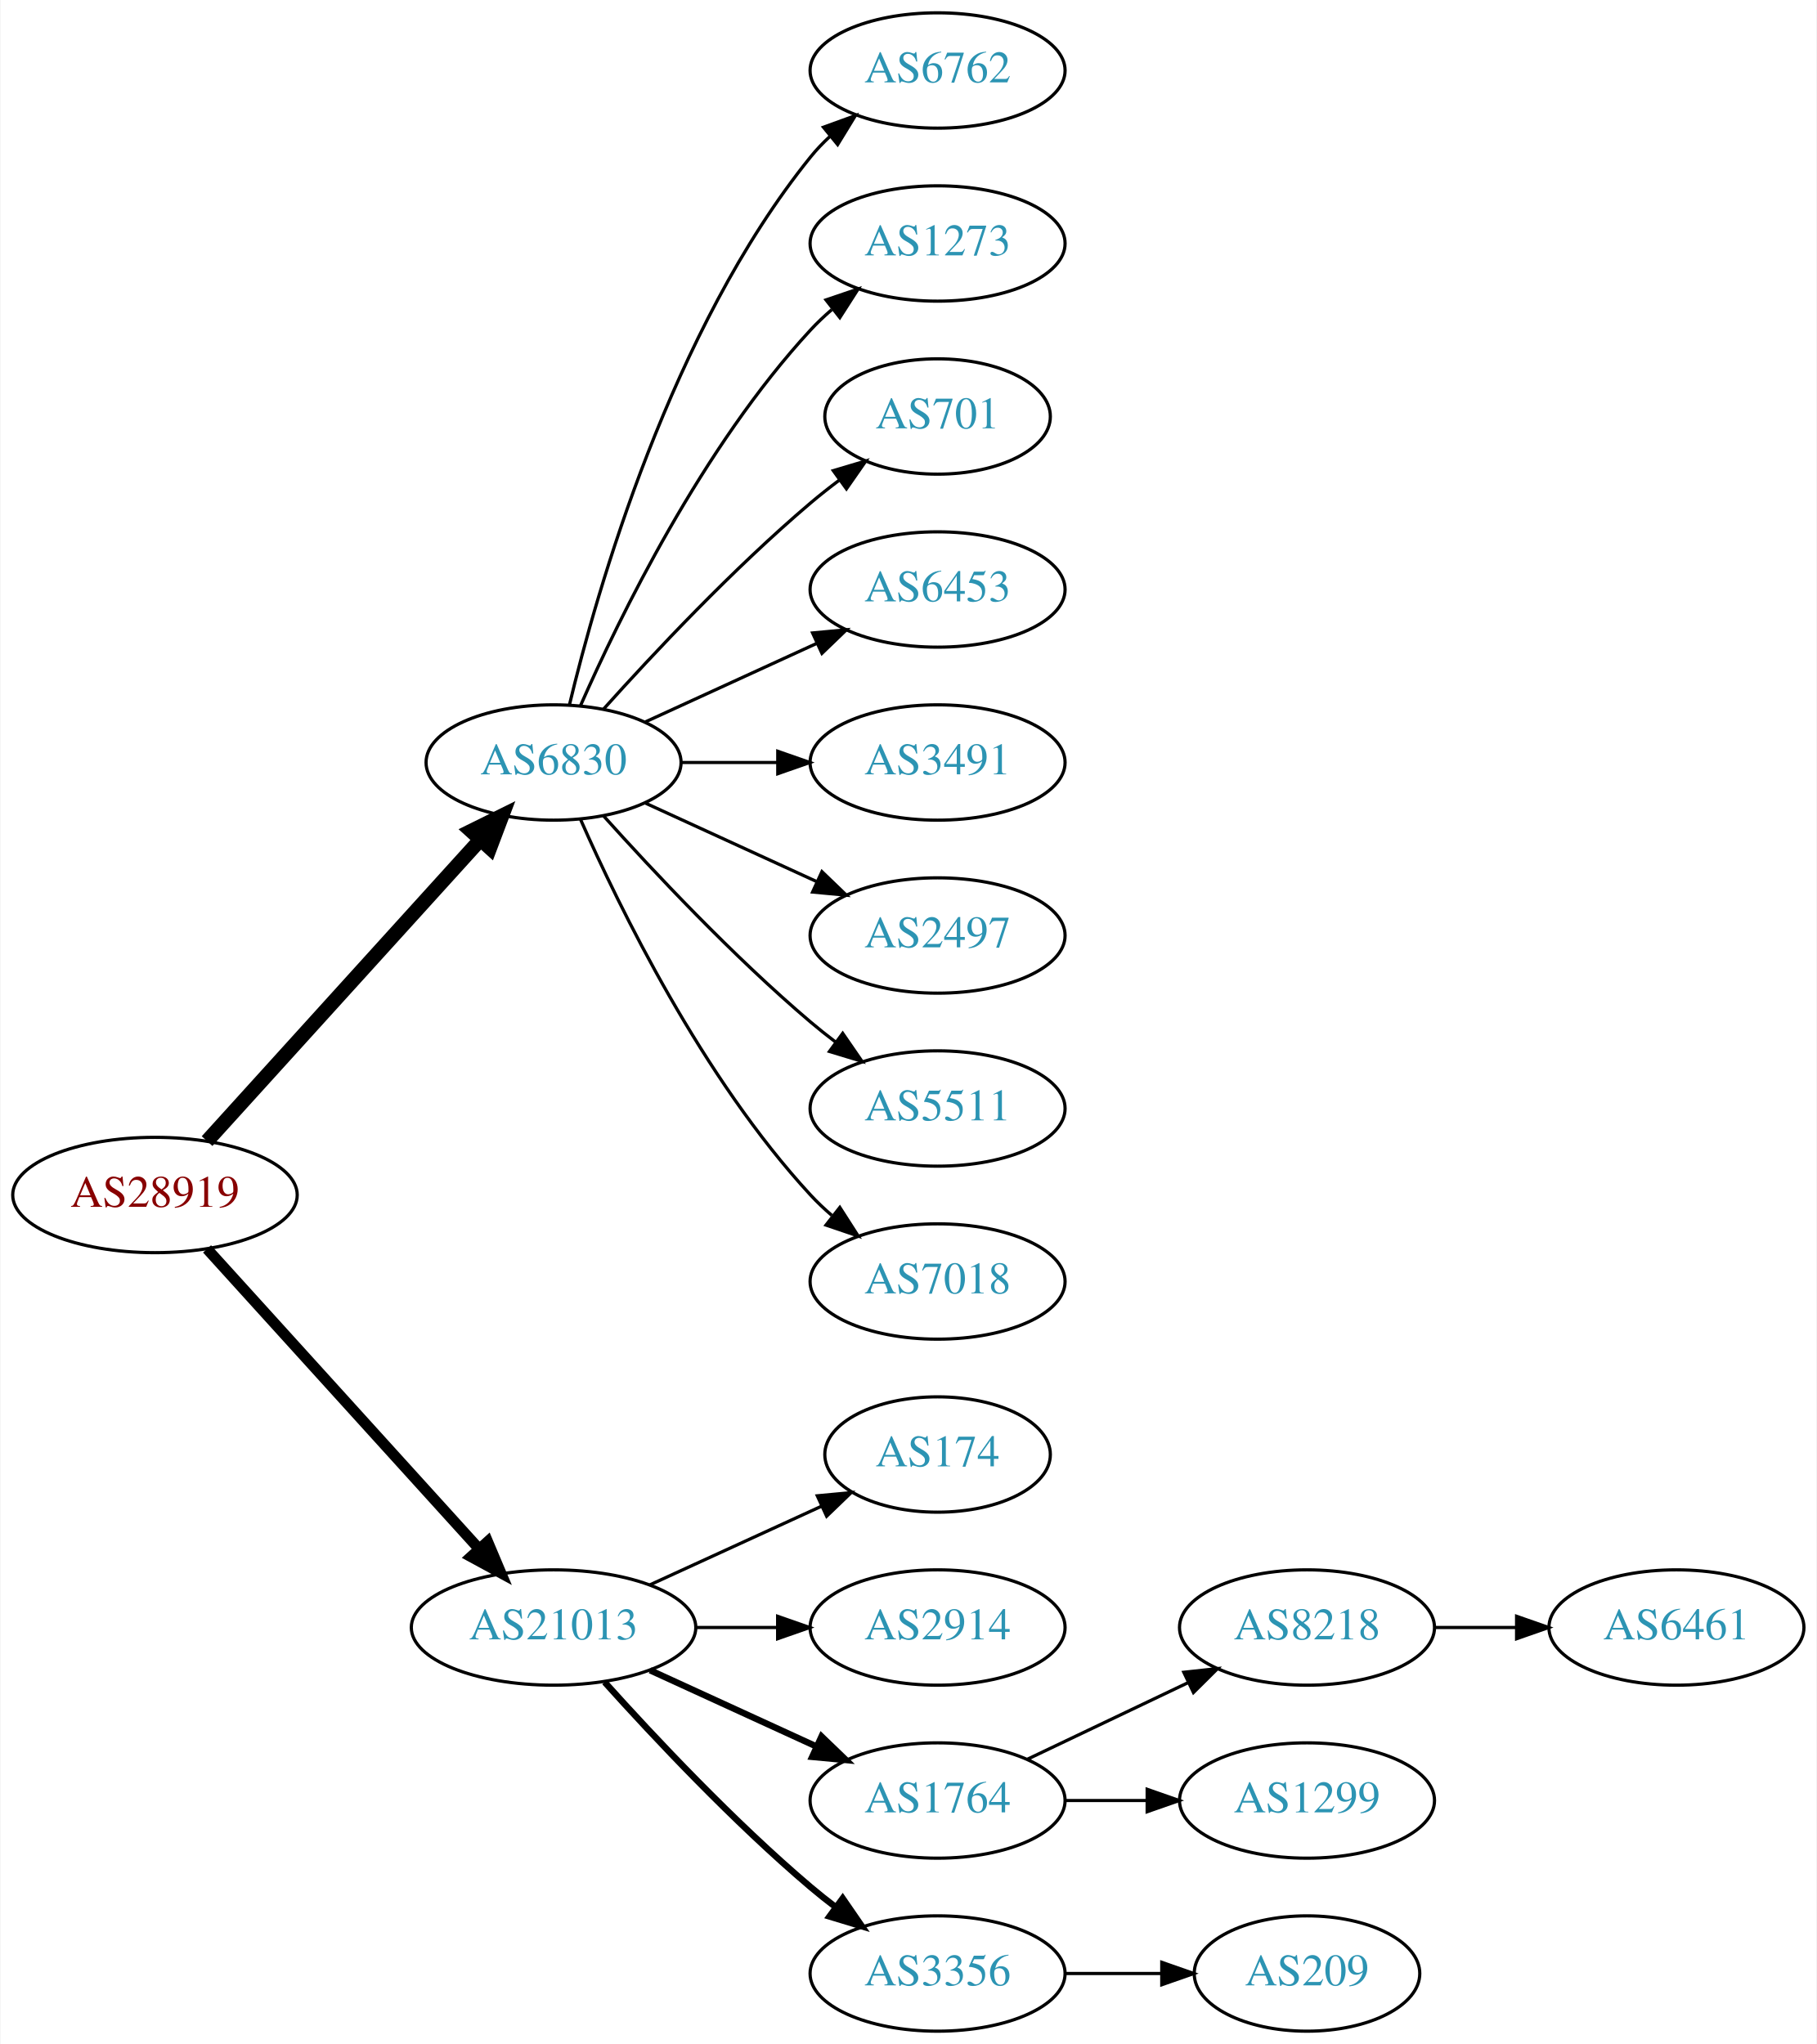
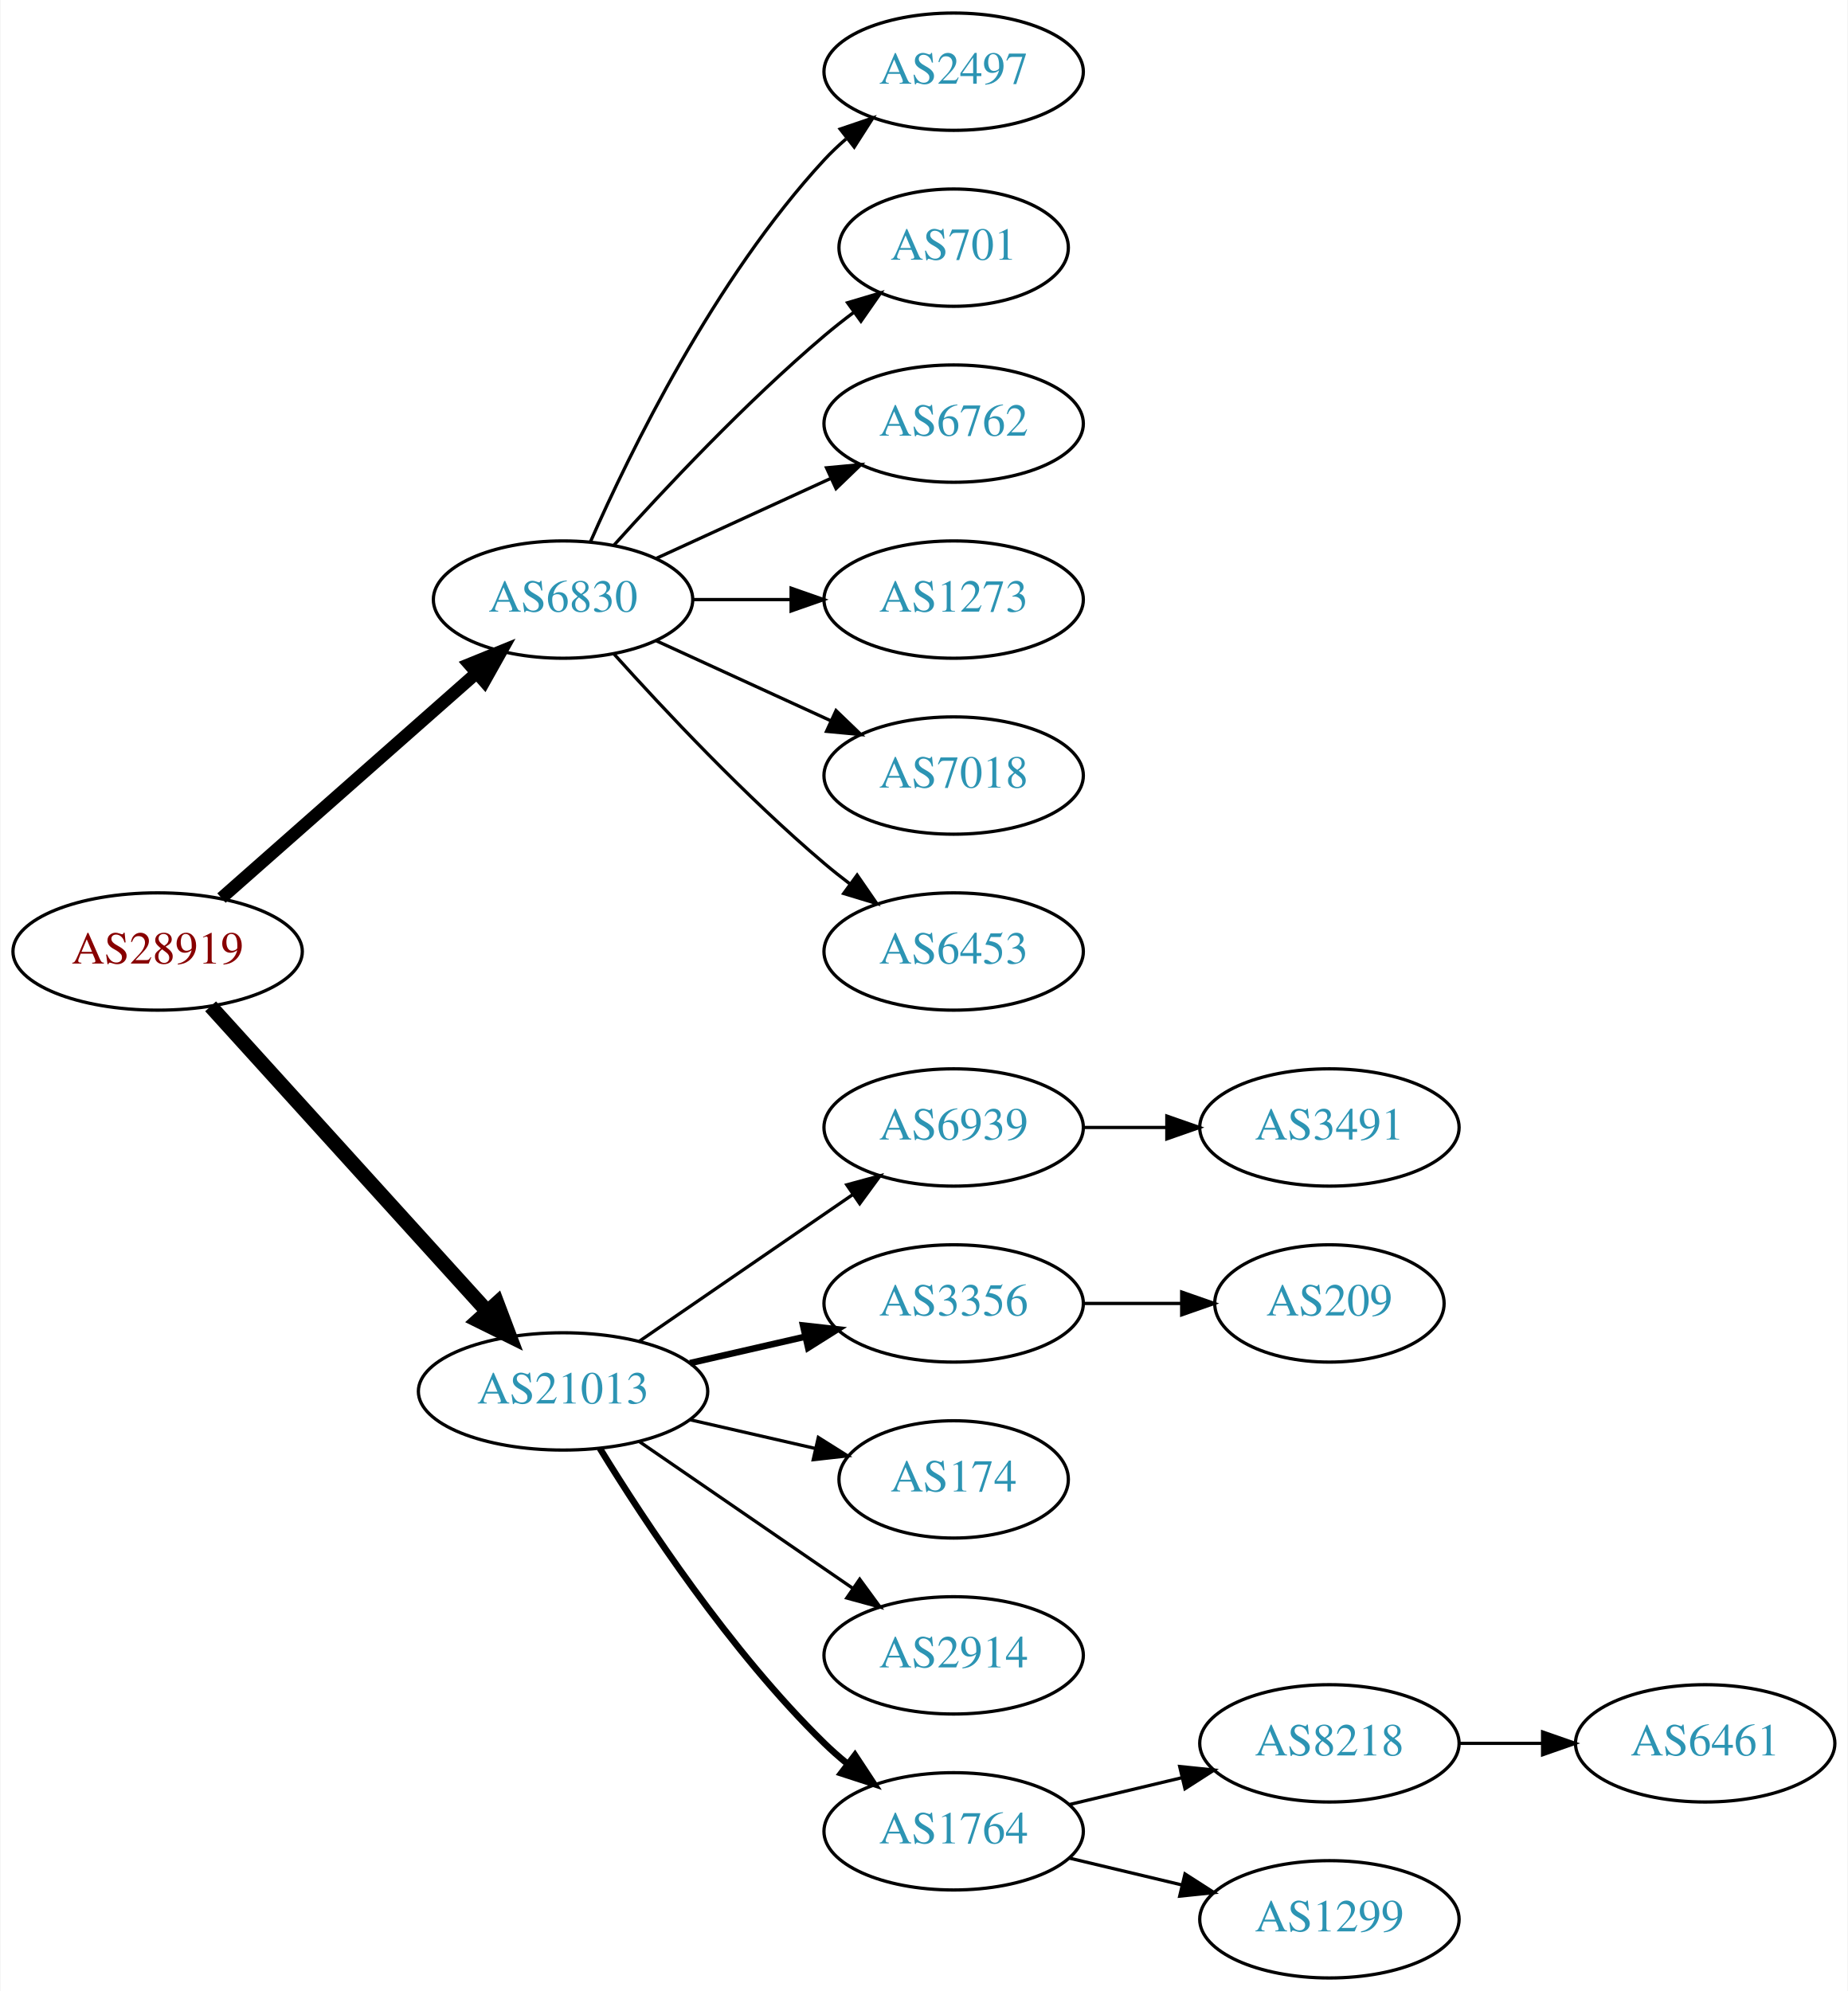
- <svg xmlns="http://www.w3.org/2000/svg" xmlns:xlink="http://www.w3.org/1999/xlink" width="567pt" height="638pt" viewBox="0.00 0.00 566.66 638.00">
-   <g id="graph0" class="graph" transform="scale(1 1) rotate(0) translate(4 634)">
-     <polygon fill="white" stroke="none" points="-4,4 -4,-634 562.663,-634 562.663,4 -4,4" />
+ <svg xmlns="http://www.w3.org/2000/svg" xmlns:xlink="http://www.w3.org/1999/xlink" width="567pt" height="611pt" viewBox="0.00 0.00 566.66 611.00">
+   <g id="graph0" class="graph" transform="scale(1 1) rotate(0) translate(4 607)">
+     <polygon fill="white" stroke="none" points="-4,4 -4,-607 562.663,-607 562.663,4 -4,4" />
    <g id="node1" class="node">
      <g id="a_node1">
        <a xlink:href="/asn/28919" xlink:title="AS28919 ~ Fischergries 2 [AT]">
-           <ellipse fill="#ffffff" stroke="black" cx="44.196" cy="-261" rx="44.393" ry="18" />
-           <text text-anchor="middle" x="44.196" y="-257.3" font-family="Times,serif" font-size="14.00" fill="#880000">AS28919</text>
+           <ellipse fill="#ffffff" stroke="black" cx="44.196" cy="-315" rx="44.393" ry="18" />
+           <text text-anchor="middle" x="44.196" y="-311.3" font-family="Times,serif" font-size="14.00" fill="#880000">AS28919</text>
        </a>
      </g>
    </g>
    <g id="node2" class="node">
      <g id="a_node2">
        <a xlink:href="/asn/6830" xlink:title="AS6830 ~ LibertyGlobal [AT]">
-           <ellipse fill="#ffffff" stroke="black" cx="168.588" cy="-396" rx="39.794" ry="18" />
-           <text text-anchor="middle" x="168.588" y="-392.3" font-family="Times,serif" font-size="14.00" fill="#2c94b3">AS6830</text>
+           <ellipse fill="#ffffff" stroke="black" cx="168.588" cy="-423" rx="39.794" ry="18" />
+           <text text-anchor="middle" x="168.588" y="-419.3" font-family="Times,serif" font-size="14.00" fill="#2c94b3">AS6830</text>
        </a>
      </g>
    </g>
    <g id="edge1" class="edge">
-       <path fill="none" stroke="black" stroke-width="4.5" d="M60.45,-277.825C81.913,-301.499 121.144,-344.771 145.711,-371.87" />
-       <polygon fill="black" stroke="black" stroke-width="4.5" points="142.893,-374.623 152.527,-379.387 148.727,-369.334 142.893,-374.623" />
+       <path fill="none" stroke="black" stroke-width="3.857" d="M63.785,-331.403C84.602,-349.772 118.478,-379.665 141.838,-400.278" />
+       <polygon fill="black" stroke="black" stroke-width="3.857" points="139.809,-403.156 149.623,-407.148 144.441,-397.907 139.809,-403.156" />
    </g>
    <g id="node3" class="node">
      <g id="a_node3">
        <a xlink:href="/asn/21013" xlink:title="AS21013 ~ Wels, AT [AT]">
-           <ellipse fill="#ffffff" stroke="black" cx="168.588" cy="-126" rx="44.393" ry="18" />
-           <text text-anchor="middle" x="168.588" y="-122.3" font-family="Times,serif" font-size="14.00" fill="#2c94b3">AS21013</text>
+           <ellipse fill="#ffffff" stroke="black" cx="168.588" cy="-180" rx="44.393" ry="18" />
+           <text text-anchor="middle" x="168.588" y="-176.3" font-family="Times,serif" font-size="14.00" fill="#2c94b3">AS21013</text>
        </a>
      </g>
    </g>
    <g id="edge2" class="edge">
-       <path fill="none" stroke="black" stroke-width="3.375" d="M60.45,-244.175C81.796,-220.63 120.718,-177.698 145.31,-150.574" />
-       <polygon fill="black" stroke="black" stroke-width="3.375" points="148.019,-152.796 152.142,-143.037 142.833,-148.095 148.019,-152.796" />
+       <path fill="none" stroke="black" stroke-width="4.5" d="M60.45,-298.175C81.796,-274.63 120.718,-231.698 145.31,-204.574" />
+       <polygon fill="black" stroke="black" stroke-width="4.5" points="148.343,-207.09 152.142,-197.037 142.509,-201.801 148.343,-207.09" />
    </g>
    <g id="node4" class="node">
      <g id="a_node4">
-         <a xlink:href="/asn/6762" xlink:title="AS6762 ~ TELECOM ITALIA SPARKLE S.p.A. [IT]">
-           <ellipse fill="#ffffff" stroke="black" cx="288.431" cy="-612" rx="39.794" ry="18" />
-           <text text-anchor="middle" x="288.431" y="-608.3" font-family="Times,serif" font-size="14.00" fill="#2c94b3">AS6762</text>
+         <a xlink:href="/asn/2497" xlink:title="AS2497 ~ Internet Initiative Japan Inc. [JP]">
+           <ellipse fill="#ffffff" stroke="black" cx="288.431" cy="-585" rx="39.794" ry="18" />
+           <text text-anchor="middle" x="288.431" y="-581.3" font-family="Times,serif" font-size="14.00" fill="#2c94b3">AS2497</text>
        </a>
      </g>
    </g>
    <g id="edge3" class="edge">
-       <path fill="none" stroke="black" d="M173.515,-413.882C182.073,-449.609 205.222,-531.008 248.784,-585 250.615,-587.269 252.685,-589.43 254.892,-591.468" />
-       <polygon fill="black" stroke="black" points="252.815,-594.291 262.773,-597.906 257.243,-588.869 252.815,-594.291" />
+       <path fill="none" stroke="black" d="M177.004,-440.761C189.072,-468.183 215.044,-521.473 248.784,-558 250.815,-560.198 253.054,-562.319 255.4,-564.34" />
+       <polygon fill="black" stroke="black" points="253.612,-567.386 263.644,-570.794 257.927,-561.874 253.612,-567.386" />
    </g>
    <g id="node5" class="node">
      <g id="a_node5">
-         <a xlink:href="/asn/1273" xlink:title="AS1273 ~ Vodafone Group PLC [EU]">
-           <ellipse fill="#ffffff" stroke="black" cx="288.431" cy="-558" rx="39.794" ry="18" />
-           <text text-anchor="middle" x="288.431" y="-554.3" font-family="Times,serif" font-size="14.00" fill="#2c94b3">AS1273</text>
+         <a xlink:href="/asn/701" xlink:title="AS701 ~ UUNET [US]">
+           <ellipse fill="#ffffff" stroke="black" cx="288.431" cy="-531" rx="35.194" ry="18" />
+           <text text-anchor="middle" x="288.431" y="-527.3" font-family="Times,serif" font-size="14.00" fill="#2c94b3">AS701</text>
        </a>
      </g>
    </g>
    <g id="edge4" class="edge">
-       <path fill="none" stroke="black" d="M177.004,-413.761C189.072,-441.183 215.044,-494.473 248.784,-531 250.815,-533.198 253.054,-535.319 255.4,-537.34" />
-       <polygon fill="black" stroke="black" points="253.612,-540.386 263.644,-543.794 257.927,-534.874 253.612,-540.386" />
+       <path fill="none" stroke="black" d="M184.234,-439.725C199.535,-456.765 224.632,-483.523 248.784,-504 251.637,-506.418 254.702,-508.833 257.813,-511.169" />
+       <polygon fill="black" stroke="black" points="255.886,-514.095 266.041,-517.116 259.986,-508.422 255.886,-514.095" />
    </g>
    <g id="node6" class="node">
      <g id="a_node6">
-         <a xlink:href="/asn/701" xlink:title="AS701 ~ UUNET [US]">
-           <ellipse fill="#ffffff" stroke="black" cx="288.431" cy="-504" rx="35.194" ry="18" />
-           <text text-anchor="middle" x="288.431" y="-500.3" font-family="Times,serif" font-size="14.00" fill="#2c94b3">AS701</text>
+         <a xlink:href="/asn/6762" xlink:title="AS6762 ~ TELECOM ITALIA SPARKLE S.p.A. [IT]">
+           <ellipse fill="#ffffff" stroke="black" cx="288.431" cy="-477" rx="39.794" ry="18" />
+           <text text-anchor="middle" x="288.431" y="-473.3" font-family="Times,serif" font-size="14.00" fill="#2c94b3">AS6762</text>
        </a>
      </g>
    </g>
    <g id="edge5" class="edge">
-       <path fill="none" stroke="black" d="M184.234,-412.725C199.535,-429.765 224.632,-456.523 248.784,-477 251.637,-479.418 254.702,-481.833 257.813,-484.169" />
-       <polygon fill="black" stroke="black" points="255.886,-487.095 266.041,-490.116 259.986,-481.422 255.886,-487.095" />
+       <path fill="none" stroke="black" d="M197.217,-435.661C213.174,-442.973 233.445,-452.261 250.727,-460.181" />
+       <polygon fill="black" stroke="black" points="249.426,-463.435 259.975,-464.419 252.342,-457.071 249.426,-463.435" />
    </g>
    <g id="node7" class="node">
      <g id="a_node7">
-         <a xlink:href="/asn/6453" xlink:title="AS6453 ~ TATA COMMUNICATIONS (AMERICA) INC [US]">
-           <ellipse fill="#ffffff" stroke="black" cx="288.431" cy="-450" rx="39.794" ry="18" />
-           <text text-anchor="middle" x="288.431" y="-446.3" font-family="Times,serif" font-size="14.00" fill="#2c94b3">AS6453</text>
+         <a xlink:href="/asn/1273" xlink:title="AS1273 ~ Vodafone Group PLC [EU]">
+           <ellipse fill="#ffffff" stroke="black" cx="288.431" cy="-423" rx="39.794" ry="18" />
+           <text text-anchor="middle" x="288.431" y="-419.3" font-family="Times,serif" font-size="14.00" fill="#2c94b3">AS1273</text>
        </a>
      </g>
    </g>
    <g id="edge6" class="edge">
-       <path fill="none" stroke="black" d="M197.217,-408.661C213.174,-415.973 233.445,-425.261 250.727,-433.181" />
-       <polygon fill="black" stroke="black" points="249.426,-436.435 259.975,-437.419 252.342,-430.071 249.426,-436.435" />
+       <path fill="none" stroke="black" d="M208.501,-423C218.054,-423 228.404,-423 238.367,-423" />
+       <polygon fill="black" stroke="black" points="238.559,-426.5 248.559,-423 238.559,-419.5 238.559,-426.5" />
    </g>
    <g id="node8" class="node">
      <g id="a_node8">
-         <a xlink:href="/asn/3491" xlink:title="AS3491 ~ PCCW Global, Inc. [US]">
-           <ellipse fill="#ffffff" stroke="black" cx="288.431" cy="-396" rx="39.794" ry="18" />
-           <text text-anchor="middle" x="288.431" y="-392.3" font-family="Times,serif" font-size="14.00" fill="#2c94b3">AS3491</text>
+         <a xlink:href="/asn/7018" xlink:title="AS7018 ~ AT&amp;T Services, Inc. [US]">
+           <ellipse fill="#ffffff" stroke="black" cx="288.431" cy="-369" rx="39.794" ry="18" />
+           <text text-anchor="middle" x="288.431" y="-365.3" font-family="Times,serif" font-size="14.00" fill="#2c94b3">AS7018</text>
        </a>
      </g>
    </g>
    <g id="edge7" class="edge">
-       <path fill="none" stroke="black" d="M208.501,-396C218.054,-396 228.404,-396 238.367,-396" />
-       <polygon fill="black" stroke="black" points="238.559,-399.5 248.559,-396 238.559,-392.5 238.559,-399.5" />
+       <path fill="none" stroke="black" d="M197.217,-410.339C213.174,-403.027 233.445,-393.739 250.727,-385.819" />
+       <polygon fill="black" stroke="black" points="252.342,-388.929 259.975,-381.581 249.426,-382.565 252.342,-388.929" />
    </g>
    <g id="node9" class="node">
      <g id="a_node9">
-         <a xlink:href="/asn/2497" xlink:title="AS2497 ~ Internet Initiative Japan Inc. [JP]">
-           <ellipse fill="#ffffff" stroke="black" cx="288.431" cy="-342" rx="39.794" ry="18" />
-           <text text-anchor="middle" x="288.431" y="-338.3" font-family="Times,serif" font-size="14.00" fill="#2c94b3">AS2497</text>
+         <a xlink:href="/asn/6453" xlink:title="AS6453 ~ TATA COMMUNICATIONS (AMERICA) INC [US]">
+           <ellipse fill="#ffffff" stroke="black" cx="288.431" cy="-315" rx="39.794" ry="18" />
+           <text text-anchor="middle" x="288.431" y="-311.3" font-family="Times,serif" font-size="14.00" fill="#2c94b3">AS6453</text>
        </a>
      </g>
    </g>
    <g id="edge8" class="edge">
-       <path fill="none" stroke="black" d="M197.217,-383.339C213.174,-376.027 233.445,-366.739 250.727,-358.819" />
-       <polygon fill="black" stroke="black" points="252.342,-361.929 259.975,-354.581 249.426,-355.565 252.342,-361.929" />
+       <path fill="none" stroke="black" d="M184.234,-406.275C199.535,-389.235 224.632,-362.477 248.784,-342 251.281,-339.883 253.942,-337.768 256.653,-335.707" />
+       <polygon fill="black" stroke="black" points="258.819,-338.459 264.83,-329.734 254.69,-332.806 258.819,-338.459" />
    </g>
    <g id="node10" class="node">
      <g id="a_node10">
-         <a xlink:href="/asn/5511" xlink:title="AS5511 ~ Orange S.A. [FR]">
-           <ellipse fill="#ffffff" stroke="black" cx="288.431" cy="-288" rx="39.794" ry="18" />
-           <text text-anchor="middle" x="288.431" y="-284.3" font-family="Times,serif" font-size="14.00" fill="#2c94b3">AS5511</text>
+         <a xlink:href="/asn/6939" xlink:title="AS6939 ~ Hurricane Electric LLC [US]">
+           <ellipse fill="#ffffff" stroke="black" cx="288.431" cy="-261" rx="39.794" ry="18" />
+           <text text-anchor="middle" x="288.431" y="-257.3" font-family="Times,serif" font-size="14.00" fill="#2c94b3">AS6939</text>
        </a>
      </g>
    </g>
    <g id="edge9" class="edge">
-       <path fill="none" stroke="black" d="M184.234,-379.275C199.535,-362.235 224.632,-335.477 248.784,-315 251.281,-312.883 253.942,-310.768 256.653,-308.707" />
-       <polygon fill="black" stroke="black" points="258.819,-311.459 264.83,-302.734 254.69,-305.806 258.819,-311.459" />
+       <path fill="none" stroke="black" d="M192.031,-195.426C210.612,-208.198 237.173,-226.455 257.553,-240.463" />
+       <polygon fill="black" stroke="black" points="255.643,-243.398 265.867,-246.178 259.609,-237.629 255.643,-243.398" />
    </g>
    <g id="node11" class="node">
      <g id="a_node11">
-         <a xlink:href="/asn/7018" xlink:title="AS7018 ~ AT&amp;T Services, Inc. [US]">
-           <ellipse fill="#ffffff" stroke="black" cx="288.431" cy="-234" rx="39.794" ry="18" />
-           <text text-anchor="middle" x="288.431" y="-230.3" font-family="Times,serif" font-size="14.00" fill="#2c94b3">AS7018</text>
+         <a xlink:href="/asn/3356" xlink:title="AS3356 ~ Level 3 Parent, LLC [US]">
+           <ellipse fill="#ffffff" stroke="black" cx="288.431" cy="-207" rx="39.794" ry="18" />
+           <text text-anchor="middle" x="288.431" y="-203.3" font-family="Times,serif" font-size="14.00" fill="#2c94b3">AS3356</text>
        </a>
      </g>
    </g>
    <g id="edge10" class="edge">
-       <path fill="none" stroke="black" d="M177.004,-378.239C189.072,-350.817 215.044,-297.527 248.784,-261 250.815,-258.802 253.054,-256.681 255.4,-254.66" />
-       <polygon fill="black" stroke="black" points="257.927,-257.126 263.644,-248.206 253.612,-251.614 257.927,-257.126" />
+       <path fill="none" stroke="black" stroke-width="2" d="M207.523,-188.692C218.764,-191.267 231.176,-194.111 242.799,-196.774" />
+       <polygon fill="black" stroke="black" stroke-width="2" points="242.232,-200.235 252.761,-199.057 243.795,-193.412 242.232,-200.235" />
    </g>
    <g id="node12" class="node">
      <g id="a_node12">
        <a xlink:href="/asn/174" xlink:title="AS174 ~ Cogent Communications [US]">
-           <ellipse fill="#ffffff" stroke="black" cx="288.431" cy="-180" rx="35.194" ry="18" />
-           <text text-anchor="middle" x="288.431" y="-176.3" font-family="Times,serif" font-size="14.00" fill="#2c94b3">AS174</text>
+           <ellipse fill="#ffffff" stroke="black" cx="288.431" cy="-153" rx="35.194" ry="18" />
+           <text text-anchor="middle" x="288.431" y="-149.3" font-family="Times,serif" font-size="14.00" fill="#2c94b3">AS174</text>
        </a>
      </g>
    </g>
    <g id="edge11" class="edge">
-       <path fill="none" stroke="black" d="M198.718,-139.348C214.935,-146.78 235.238,-156.083 252.327,-163.914" />
-       <polygon fill="black" stroke="black" points="250.895,-167.108 261.444,-168.092 253.811,-160.744 250.895,-167.108" />
+       <path fill="none" stroke="black" d="M207.523,-171.308C219.84,-168.486 233.565,-165.342 246.116,-162.466" />
+       <polygon fill="black" stroke="black" points="246.914,-165.874 255.88,-160.229 245.351,-159.051 246.914,-165.874" />
    </g>
    <g id="node13" class="node">
      <g id="a_node13">
        <a xlink:href="/asn/2914" xlink:title="AS2914 ~ NTT America, Inc. [US]">
-           <ellipse fill="#ffffff" stroke="black" cx="288.431" cy="-126" rx="39.794" ry="18" />
-           <text text-anchor="middle" x="288.431" y="-122.3" font-family="Times,serif" font-size="14.00" fill="#2c94b3">AS2914</text>
+           <ellipse fill="#ffffff" stroke="black" cx="288.431" cy="-99" rx="39.794" ry="18" />
+           <text text-anchor="middle" x="288.431" y="-95.3" font-family="Times,serif" font-size="14.00" fill="#2c94b3">AS2914</text>
        </a>
      </g>
    </g>
    <g id="edge12" class="edge">
-       <path fill="none" stroke="black" d="M212.799,-126C221.112,-126 229.875,-126 238.357,-126" />
-       <polygon fill="black" stroke="black" points="238.516,-129.5 248.516,-126 238.516,-122.5 238.516,-129.5" />
+       <path fill="none" stroke="black" d="M192.031,-164.574C210.612,-151.802 237.173,-133.545 257.553,-119.537" />
+       <polygon fill="black" stroke="black" points="259.609,-122.371 265.867,-113.822 255.643,-116.602 259.609,-122.371" />
    </g>
    <g id="node14" class="node">
      <g id="a_node14">
        <a xlink:href="/asn/1764" xlink:title="AS1764 ~ NEXTLAYER-AS [AT]">
-           <ellipse fill="#ffffff" stroke="black" cx="288.431" cy="-72" rx="39.794" ry="18" />
-           <text text-anchor="middle" x="288.431" y="-68.3" font-family="Times,serif" font-size="14.00" fill="#2c94b3">AS1764</text>
+           <ellipse fill="#ffffff" stroke="black" cx="288.431" cy="-45" rx="39.794" ry="18" />
+           <text text-anchor="middle" x="288.431" y="-41.3" font-family="Times,serif" font-size="14.00" fill="#2c94b3">AS1764</text>
        </a>
      </g>
    </g>
    <g id="edge13" class="edge">
-       <path fill="none" stroke="black" stroke-width="2" d="M198.718,-112.652C214.329,-105.498 233.727,-96.609 250.399,-88.969" />
-       <polygon fill="black" stroke="black" stroke-width="2" points="252.218,-91.986 259.851,-84.638 249.302,-85.622 252.218,-91.986" />
+       <path fill="none" stroke="black" stroke-width="2" d="M179.854,-162.56C193.662,-140.009 219.851,-100.278 248.784,-72 250.924,-69.908 253.242,-67.863 255.642,-65.894" />
+       <polygon fill="black" stroke="black" stroke-width="2" points="258.152,-68.382 263.983,-59.536 253.908,-62.815 258.152,-68.382" />
    </g>
    <g id="node15" class="node">
      <g id="a_node15">
-         <a xlink:href="/asn/3356" xlink:title="AS3356 ~ Level 3 Parent, LLC [US]">
-           <ellipse fill="#ffffff" stroke="black" cx="288.431" cy="-18" rx="39.794" ry="18" />
-           <text text-anchor="middle" x="288.431" y="-14.3" font-family="Times,serif" font-size="14.00" fill="#2c94b3">AS3356</text>
+         <a xlink:href="/asn/3491" xlink:title="AS3491 ~ PCCW Global, Inc. [US]">
+           <ellipse fill="#ffffff" stroke="black" cx="403.724" cy="-261" rx="39.794" ry="18" />
+           <text text-anchor="middle" x="403.724" y="-257.3" font-family="Times,serif" font-size="14.00" fill="#2c94b3">AS3491</text>
        </a>
      </g>
    </g>
    <g id="edge14" class="edge">
-       <path fill="none" stroke="black" stroke-width="2" d="M184.521,-108.956C199.847,-91.903 224.782,-65.35 248.784,-45 251.281,-42.883 253.942,-40.768 256.653,-38.707" />
-       <polygon fill="black" stroke="black" stroke-width="2" points="258.819,-41.459 264.83,-32.734 254.69,-35.806 258.819,-41.459" />
+       <path fill="none" stroke="black" d="M328.103,-261C336.306,-261 345.07,-261 353.602,-261" />
+       <polygon fill="black" stroke="black" points="353.841,-264.5 363.841,-261 353.841,-257.5 353.841,-264.5" />
+     </g>
+     <g id="node19" class="node">
+       <g id="a_node19">
+         <a xlink:href="/asn/209" xlink:title="AS209 ~ CenturyLink Communications, LLC [US]">
+           <ellipse fill="#ffffff" stroke="black" cx="403.724" cy="-207" rx="35.194" ry="18" />
+           <text text-anchor="middle" x="403.724" y="-203.3" font-family="Times,serif" font-size="14.00" fill="#2c94b3">AS209</text>
+         </a>
+       </g>
+     </g>
+     <g id="edge18" class="edge">
+       <path fill="none" stroke="black" d="M328.103,-207C337.808,-207 348.299,-207 358.262,-207" />
+       <polygon fill="black" stroke="black" points="358.398,-210.5 368.398,-207 358.398,-203.5 358.398,-210.5" />
    </g>
    <g id="node16" class="node">
      <g id="a_node16">
        <a xlink:href="/asn/8218" xlink:title="AS8218 ~ legacy Neotelecoms [FR]">
-           <ellipse fill="#ffffff" stroke="black" cx="403.724" cy="-126" rx="39.794" ry="18" />
-           <text text-anchor="middle" x="403.724" y="-122.3" font-family="Times,serif" font-size="14.00" fill="#2c94b3">AS8218</text>
+           <ellipse fill="#ffffff" stroke="black" cx="403.724" cy="-72" rx="39.794" ry="18" />
+           <text text-anchor="middle" x="403.724" y="-68.3" font-family="Times,serif" font-size="14.00" fill="#2c94b3">AS8218</text>
        </a>
      </g>
    </g>
    <g id="edge15" class="edge">
-       <path fill="none" stroke="black" d="M316.567,-84.934C331.561,-92.081 350.382,-101.052 366.605,-108.785" />
-       <polygon fill="black" stroke="black" points="365.276,-112.028 375.809,-113.171 368.288,-105.709 365.276,-112.028" />
+       <path fill="none" stroke="black" d="M324.038,-53.248C334.909,-55.838 347.064,-58.735 358.506,-61.462" />
+       <polygon fill="black" stroke="black" points="357.789,-64.889 368.328,-63.803 359.412,-58.08 357.789,-64.889" />
    </g>
    <g id="node17" class="node">
      <g id="a_node17">
        <a xlink:href="/asn/1299" xlink:title="AS1299 ~ Telia Carrier [EU]">
-           <ellipse fill="#ffffff" stroke="black" cx="403.724" cy="-72" rx="39.794" ry="18" />
-           <text text-anchor="middle" x="403.724" y="-68.3" font-family="Times,serif" font-size="14.00" fill="#2c94b3">AS1299</text>
+           <ellipse fill="#ffffff" stroke="black" cx="403.724" cy="-18" rx="39.794" ry="18" />
+           <text text-anchor="middle" x="403.724" y="-14.3" font-family="Times,serif" font-size="14.00" fill="#2c94b3">AS1299</text>
        </a>
      </g>
    </g>
    <g id="edge16" class="edge">
-       <path fill="none" stroke="black" d="M328.103,-72C336.306,-72 345.07,-72 353.602,-72" />
-       <polygon fill="black" stroke="black" points="353.841,-75.5 363.841,-72 353.841,-68.5 353.841,-75.5" />
-     </g>
-     <g id="node19" class="node">
-       <g id="a_node19">
-         <a xlink:href="/asn/209" xlink:title="AS209 ~ CenturyLink Communications, LLC [US]">
-           <ellipse fill="#ffffff" stroke="black" cx="403.724" cy="-18" rx="35.194" ry="18" />
-           <text text-anchor="middle" x="403.724" y="-14.3" font-family="Times,serif" font-size="14.00" fill="#2c94b3">AS209</text>
-         </a>
-       </g>
-     </g>
-     <g id="edge18" class="edge">
-       <path fill="none" stroke="black" d="M328.103,-18C337.808,-18 348.299,-18 358.262,-18" />
-       <polygon fill="black" stroke="black" points="358.398,-21.5 368.398,-18 358.398,-14.5 358.398,-21.5" />
+       <path fill="none" stroke="black" d="M324.038,-36.752C334.909,-34.162 347.064,-31.265 358.506,-28.538" />
+       <polygon fill="black" stroke="black" points="359.412,-31.92 368.328,-26.197 357.789,-25.111 359.412,-31.92" />
    </g>
    <g id="node18" class="node">
      <g id="a_node18">
        <a xlink:href="/asn/6461" xlink:title="AS6461 ~ Zayo Bandwidth [US]">
-           <ellipse fill="#ffffff" stroke="black" cx="519.017" cy="-126" rx="39.794" ry="18" />
-           <text text-anchor="middle" x="519.017" y="-122.3" font-family="Times,serif" font-size="14.00" fill="#2c94b3">AS6461</text>
+           <ellipse fill="#ffffff" stroke="black" cx="519.017" cy="-72" rx="39.794" ry="18" />
+           <text text-anchor="middle" x="519.017" y="-68.3" font-family="Times,serif" font-size="14.00" fill="#2c94b3">AS6461</text>
        </a>
      </g>
    </g>
    <g id="edge17" class="edge">
-       <path fill="none" stroke="black" d="M443.396,-126C451.599,-126 460.363,-126 468.895,-126" />
-       <polygon fill="black" stroke="black" points="469.134,-129.5 479.134,-126 469.134,-122.5 469.134,-129.5" />
+       <path fill="none" stroke="black" d="M443.396,-72C451.599,-72 460.363,-72 468.895,-72" />
+       <polygon fill="black" stroke="black" points="469.134,-75.5 479.134,-72 469.134,-68.5 469.134,-75.5" />
    </g>
  </g>
</svg>
